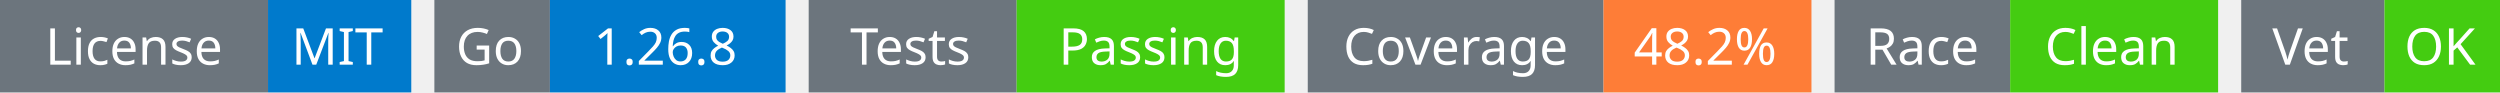
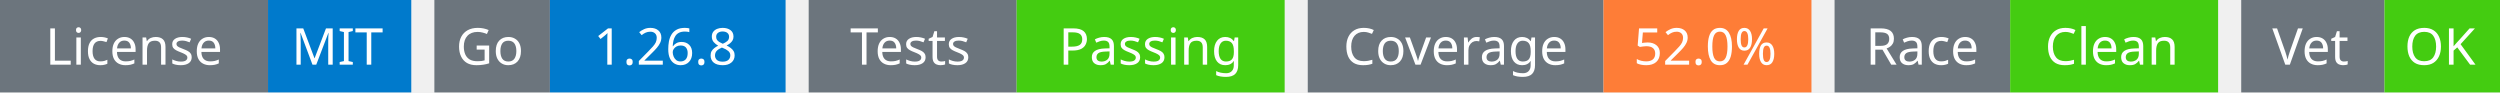
<svg xmlns="http://www.w3.org/2000/svg" width="541" height="20" viewBox="0 0 541 20">
  <g transform="translate(0, 0)">
    <rect x="0" y="0" width="58" height="20" fill="#6c757d" />
    <rect x="58" y="0" width="31" height="20" fill="#007acc" />
    <text x="29" y="14" text-anchor="middle" font-family="sans-serif" font-size="11" fill="white">License</text>
    <text x="73" y="14" text-anchor="middle" font-family="sans-serif" font-size="11" fill="white">MIT</text>
  </g>
  <g transform="translate(94, 0)">
    <rect x="0" y="0" width="25" height="20" fill="#6c757d" />
    <rect x="25" y="0" width="51" height="20" fill="#007acc" />
    <text x="12" y="14" text-anchor="middle" font-family="sans-serif" font-size="11" fill="white">Go</text>
    <text x="50" y="14" text-anchor="middle" font-family="sans-serif" font-size="11" fill="white">1.26.8</text>
  </g>
  <g transform="translate(175, 0)">
    <rect x="0" y="0" width="45" height="20" fill="#6c757d" />
    <rect x="45" y="0" width="58" height="20" fill="#4c1" />
    <text x="22" y="14" text-anchor="middle" font-family="sans-serif" font-size="11" fill="white">Tests</text>
    <text x="74" y="14" text-anchor="middle" font-family="sans-serif" font-size="11" fill="white">Passing</text>
  </g>
  <g transform="translate(283, 0)">
    <rect x="0" y="0" width="64" height="20" fill="#6c757d" />
    <rect x="64" y="0" width="45" height="20" fill="#fe7d37" />
    <text x="32" y="14" text-anchor="middle" font-family="sans-serif" font-size="11" fill="white">Coverage</text>
-     <text x="86" y="14" text-anchor="middle" font-family="sans-serif" font-size="11" fill="white">48.2%</text>
+     <text x="86" y="14" text-anchor="middle" font-family="sans-serif" font-size="11" fill="white">52.0%</text>
  </g>
  <g transform="translate(397, 0)">
    <rect x="0" y="0" width="38" height="20" fill="#6c757d" />
    <rect x="38" y="0" width="45" height="20" fill="#4c1" />
    <text x="19" y="14" text-anchor="middle" font-family="sans-serif" font-size="11" fill="white">Race</text>
    <text x="60" y="14" text-anchor="middle" font-family="sans-serif" font-size="11" fill="white">Clean</text>
  </g>
  <g transform="translate(485, 0)">
    <rect x="0" y="0" width="31" height="20" fill="#6c757d" />
    <rect x="31" y="0" width="25" height="20" fill="#4c1" />
    <text x="15" y="14" text-anchor="middle" font-family="sans-serif" font-size="11" fill="white">Vet</text>
    <text x="43" y="14" text-anchor="middle" font-family="sans-serif" font-size="11" fill="white">OK</text>
  </g>
</svg>
